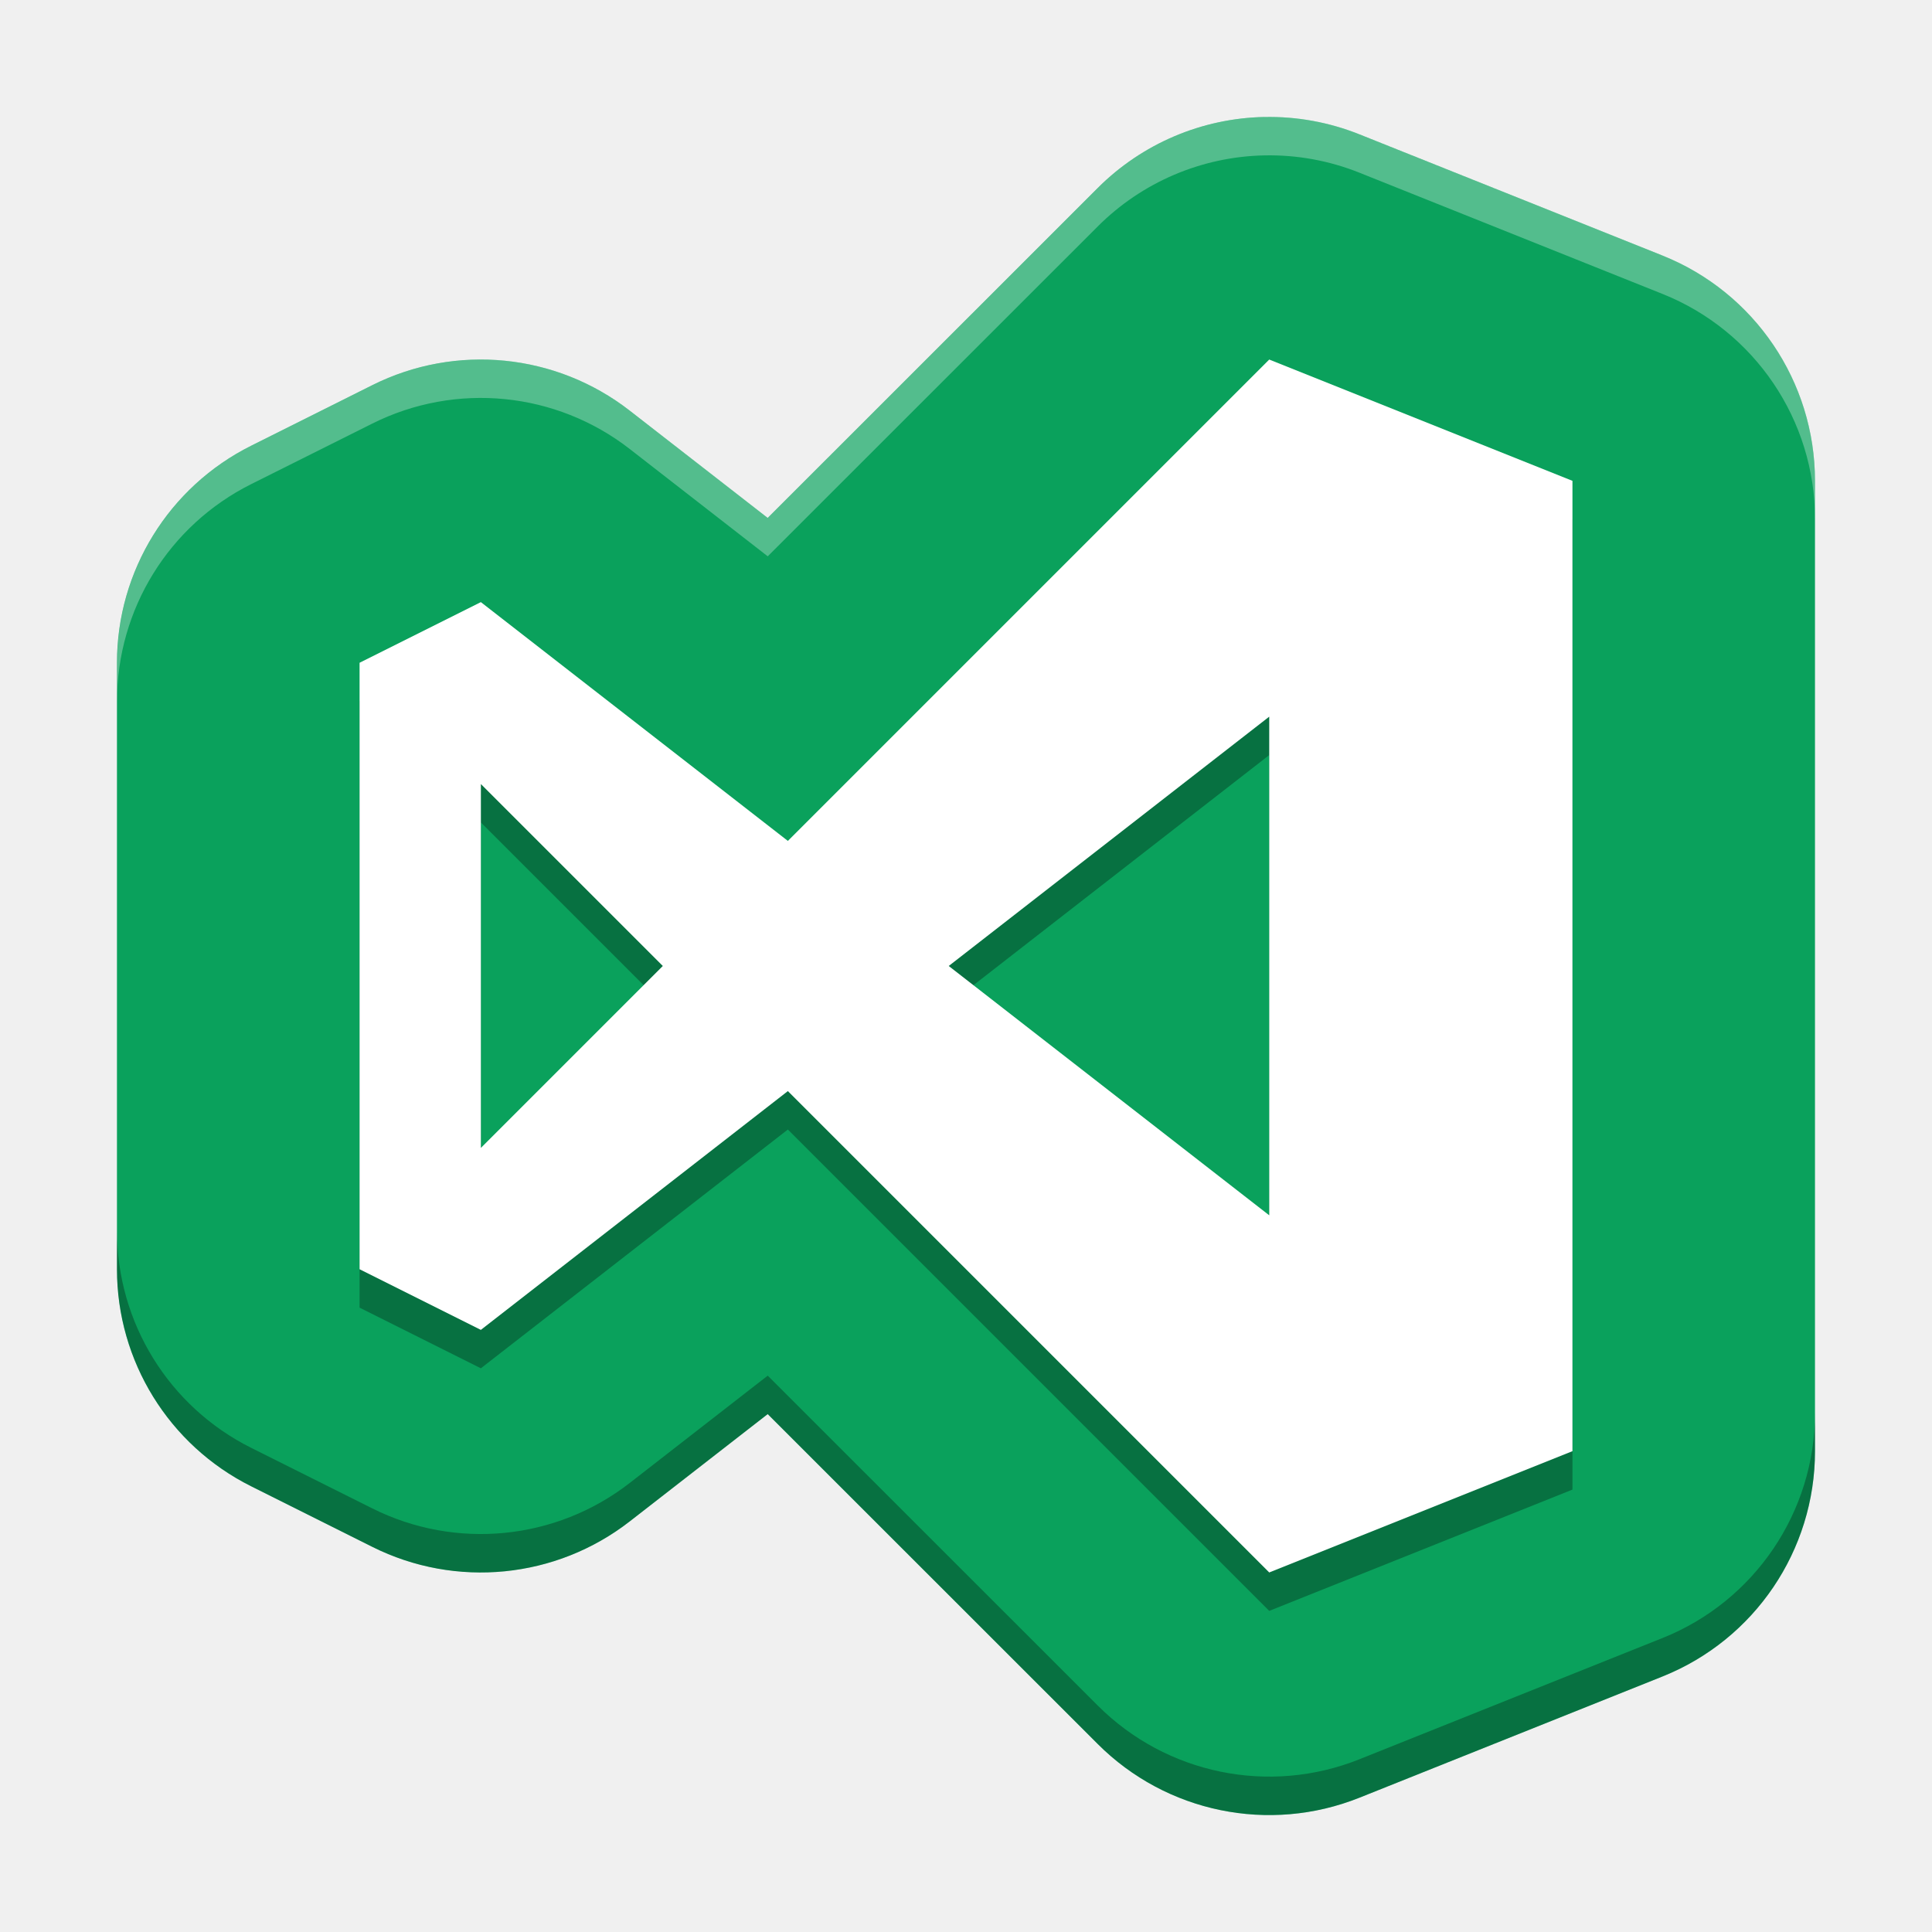
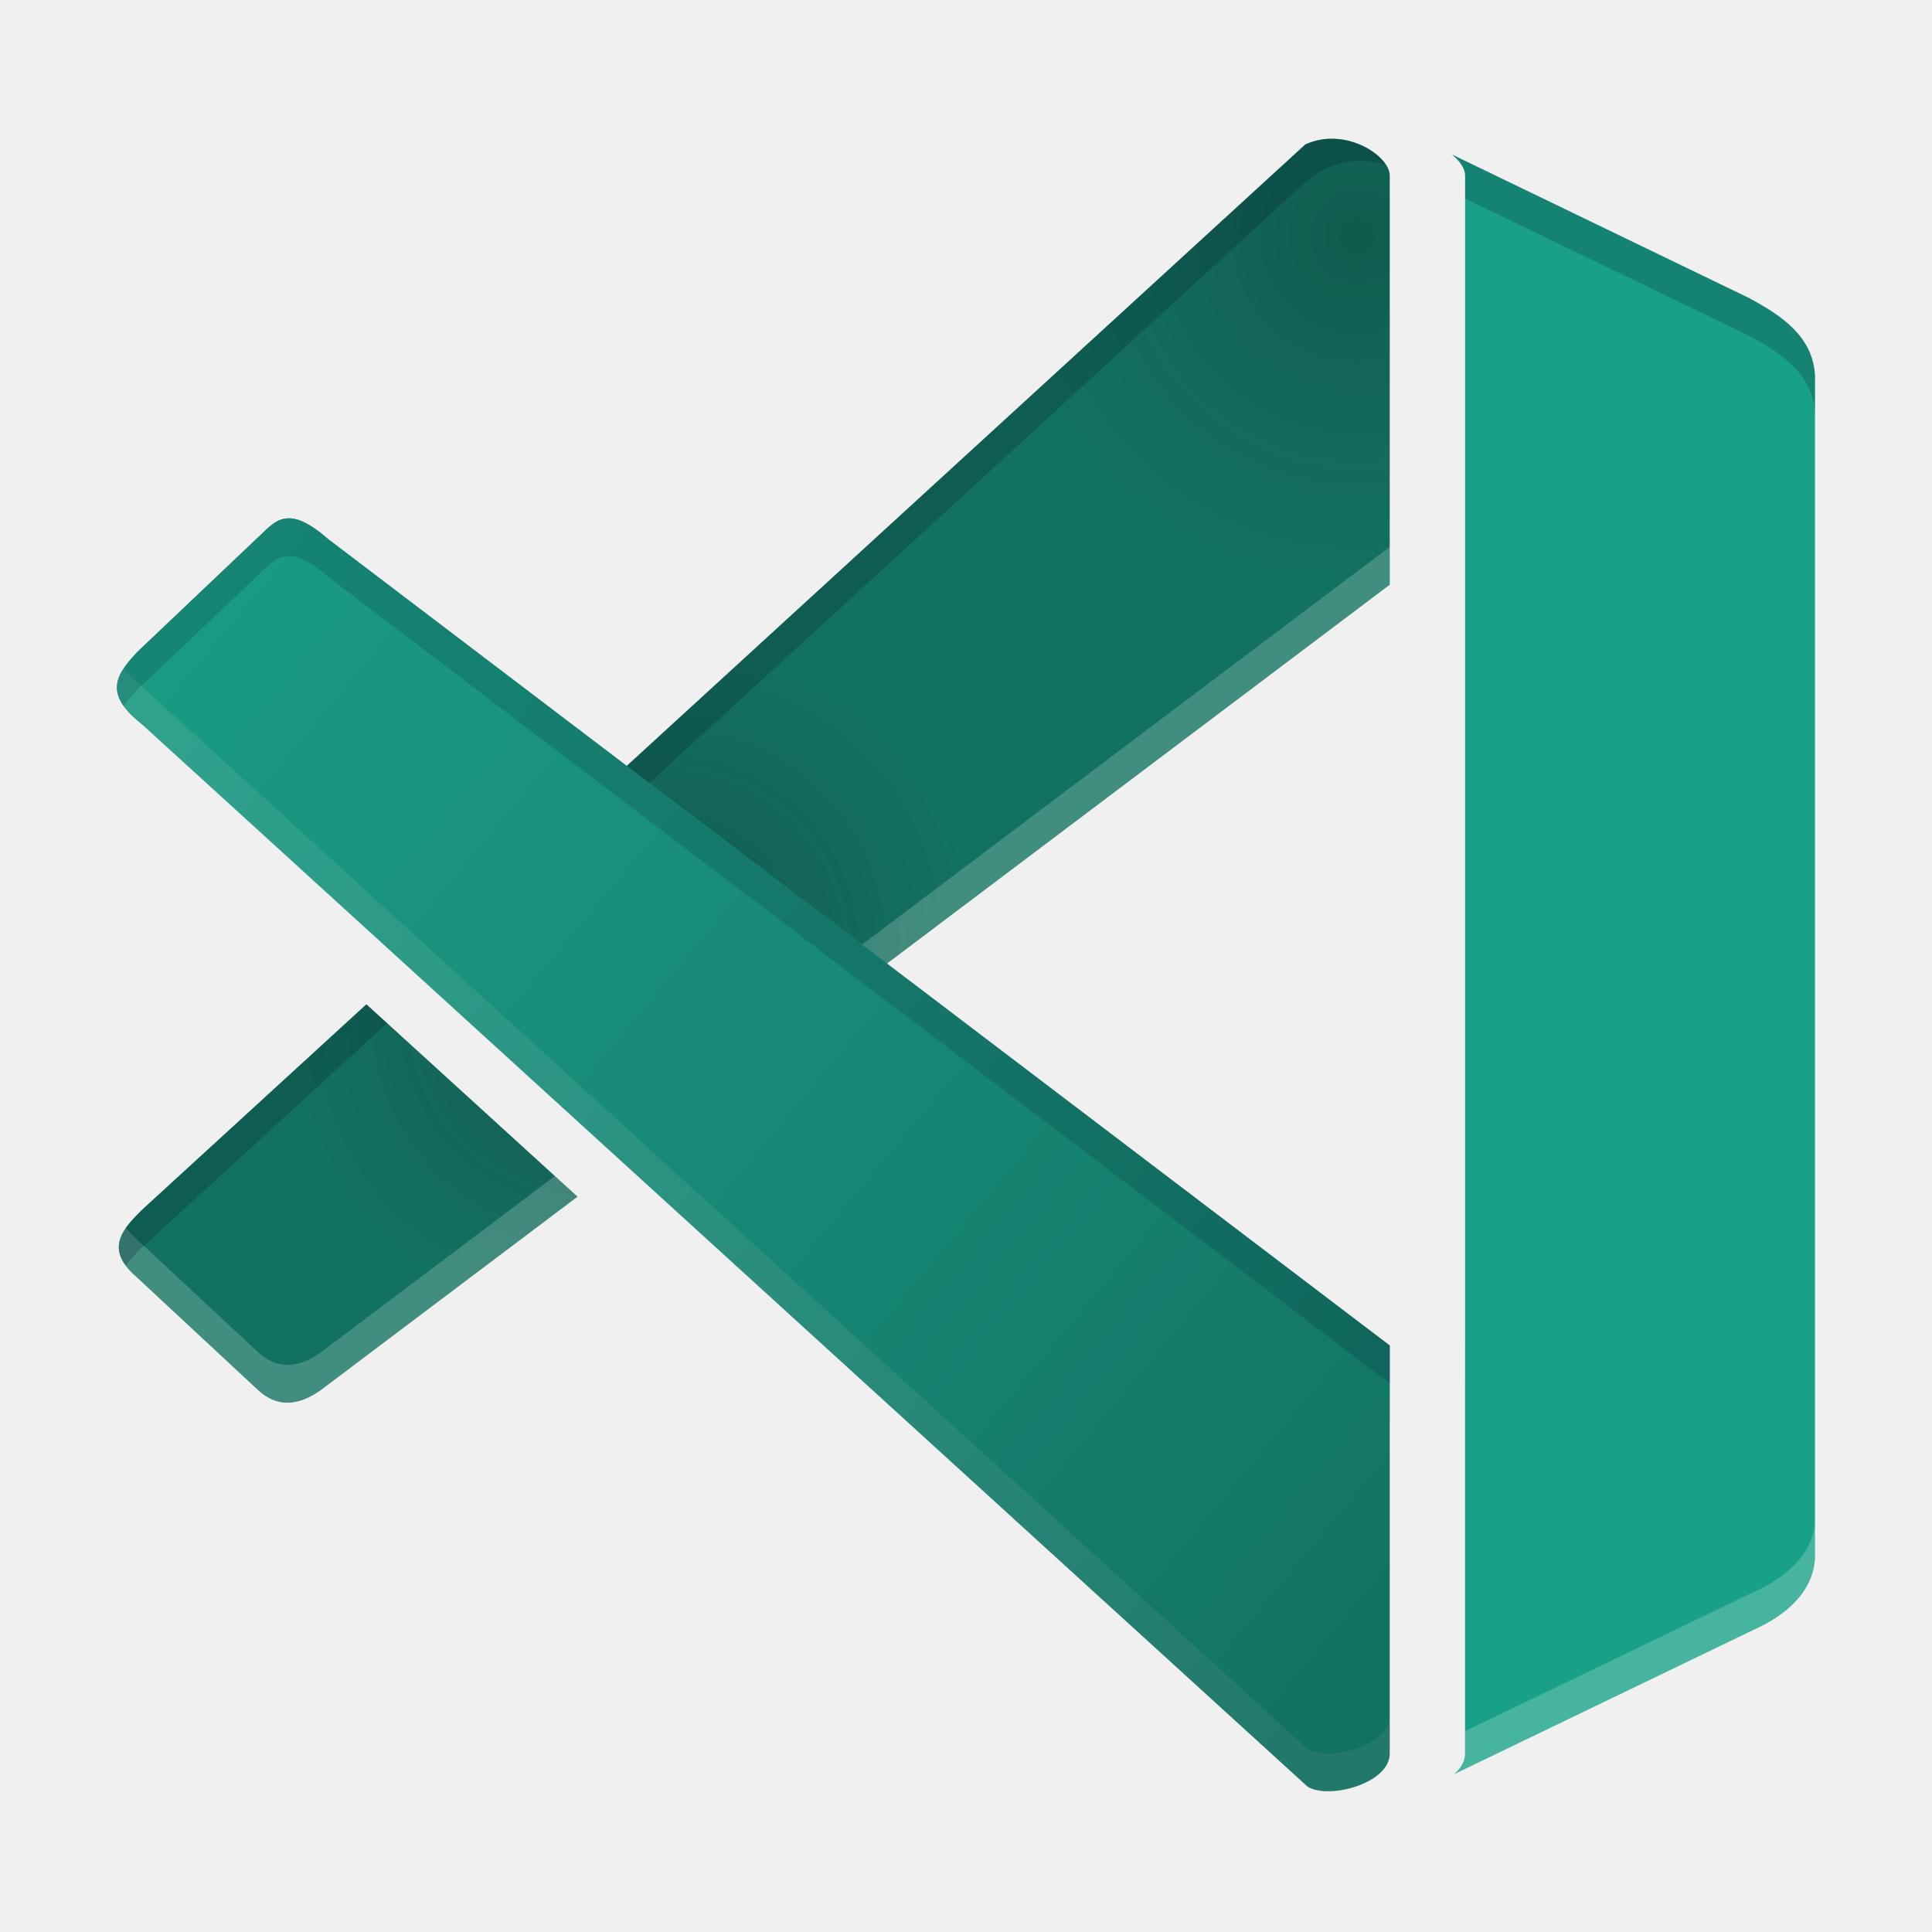
- <svg xmlns="http://www.w3.org/2000/svg" width="512" height="512" version="1.1" viewBox="0 0 384 384">
-   <g stroke-width="1.004">
-     <path d="m251.32 23.25c-12.458 0.247-24.339 5.309-33.147 14.125l-65.588 65.565-27.427-21.329c-14.654-11.394-34.552-13.364-51.157-5.061l-24.106 12.054c-16.334 8.169-26.649 24.864-26.649 43.129v120.54c0 18.265 10.315 34.96 26.649 43.129l24.106 12.054c16.605 8.302 36.502 6.333 51.157-5.061l27.427-21.329 65.588 65.565c13.634 13.643 34.093 17.849 52.004 10.688l60.268-24.106c18.304-7.329 30.302-25.06 30.298-44.777v-192.86c4e-3 -19.716-11.995-37.448-30.298-44.777l-60.268-24.106c-5.991-2.397-12.407-3.567-18.857-3.437z" fill="#0aa15c" />
-     <path d="m252.27 79.097-95.675 95.675-61.021-47.461-24.106 12.054v120.54l24.106 12.054 61.021-47.461 95.675 95.675 60.268-24.106v-192.86zm0 70.979v99.111l-63.704-49.555zm-156.69 13.395 36.16 36.16-36.16 36.16z" fill-rule="evenodd" opacity=".3" />
-     <path d="m252.27 71.462-95.675 95.675-61.021-47.461-24.106 12.054v120.54l24.106 12.054 61.021-47.461 95.675 95.675 60.268-24.106v-192.86zm0 70.979v99.111l-63.704-49.555zm-156.69 13.395 36.16 36.16-36.16 36.16z" fill="#fff" fill-rule="evenodd" />
+ <svg xmlns="http://www.w3.org/2000/svg" xmlns:xlink="http://www.w3.org/1999/xlink" width="512" height="512" version="1.1" viewBox="0 0 384 384">
+   <defs>
+     <linearGradient id="a">
+       <stop stop-color="#000207" offset="0" />
+       <stop stop-color="#25354f" stop-opacity="0" offset="1" />
+     </linearGradient>
+     <clipPath id="j">
+       <path d="m111 119h177v23h-177z" />
+     </clipPath>
+     <clipPath id="h">
+       <path d="m177 130h45v89h-45z" />
+     </clipPath>
+     <clipPath id="f">
+       <path d="m111 207h177v89h-177z" />
+     </clipPath>
+     <clipPath id="l">
+       <rect width="384" height="384" />
+     </clipPath>
+     <g clip-path="url(#l)" />
+     <linearGradient id="d" x1="1443.3" x2="711.35" y1="812.62" y2="202.39" gradientTransform="matrix(.40832 0 0 .40832 -311.74 -8.9157)" gradientUnits="userSpaceOnUse">
+       <stop stop-color="#00040c" stop-opacity=".3" offset="0" />
+       <stop stop-color="#25354f" stop-opacity="0" offset="1" />
+     </linearGradient>
+     <radialGradient id="c" cx="1069.5" cy="507.75" r="412.77" gradientTransform="matrix(.1732 -.15771 .13943 .15313 -89.421 351.09)" gradientUnits="userSpaceOnUse" xlink:href="#a" />
+     <radialGradient id="b" cx="2246.8" cy="429.85" r="412.77" gradientTransform="matrix(-.19235 -.13369 .13373 -.19239 734.35 445.68)" gradientUnits="userSpaceOnUse" xlink:href="#a" />
+     <clipPath id="i">
+       <path d="m111 119h177v23h-177z" />
+     </clipPath>
+     <clipPath id="g">
+       <path d="m177 130h45v89h-45z" />
+     </clipPath>
+     <clipPath id="e">
+       <path d="m111 207h177v89h-177z" />
+     </clipPath>
+     <clipPath id="k">
+       <rect width="384" height="384" />
+     </clipPath>
+     <g clip-path="url(#k)" />
+   </defs>
+   <g fill="#19a187">
+     <g>
+       <path d="m268.41 24.56c-0.145 0.018-0.291 0.048-0.437 0.07 0.145-0.022 0.292-0.052 0.437-0.07z" />
+       <path d="m272.53 24.587c0.087 0.011 0.174 0.029 0.261 0.041-0.087-0.012-0.174-0.03-0.261-0.041z" />
+       <path d="m273.73 24.784c0.18 0.034 0.36 0.071 0.539 0.11-0.179-0.038-0.359-0.076-0.539-0.11z" />
+       <path d="m267.05 24.797c-0.327 0.072-0.655 0.15-0.984 0.246 0.329-0.096 0.657-0.174 0.984-0.246z" />
+       <path d="m265.83 25.116c-0.362 0.112-0.724 0.235-1.088 0.378 0.365-0.143 0.727-0.266 1.088-0.378z" />
+       <path d="m264.66 25.526c-0.37 0.148-0.743 0.316-1.116 0.498 0.373-0.182 0.746-0.35 1.116-0.498z" />
+       <path d="m263.33 26.128c-0.37 0.187-0.742 0.394-1.115 0.617 0.374-0.223 0.744-0.43 1.115-0.617z" />
+       <path d="m261.98 26.886c-0.374 0.23-0.75 0.477-1.128 0.746 0.378-0.268 0.754-0.515 1.128-0.746z" />
+     </g>
+     <path transform="scale(.75)" d="m352.92 36.766c-2.294 4e-3 -4.671 0.459-7 1.522-0.003 0.001-0.003 0.002-0.006 0.004l-165.74 151.79-5.027 4.604-9.065 8.301-0.004 0.004-0.008-0.004h-0.006l-79.115-60.1c-0.364-0.321-0.706-0.601-1.053-0.889-0.209-0.173-0.428-0.365-0.631-0.527-0.277-0.222-0.538-0.412-0.805-0.613-0.278-0.209-0.558-0.424-0.824-0.611-0.26-0.183-0.508-0.345-0.758-0.508-0.263-0.172-0.525-0.343-0.777-0.494-0.212-0.127-0.419-0.243-0.623-0.355-0.284-0.156-0.564-0.302-0.834-0.432-0.163-0.078-0.324-0.154-0.482-0.223-0.29-0.126-0.571-0.234-0.846-0.33-0.127-0.045-0.257-0.095-0.381-0.133-0.321-0.099-0.631-0.177-0.932-0.236-0.064-0.013-0.132-0.032-0.195-0.043-0.967-0.169-1.823-0.127-2.613 0.045-0.019 4e-3 -0.038 0.009-0.057 0.014-0.136 0.031-0.278 0.051-0.41 0.09-0.268 0.08-0.527 0.178-0.779 0.289-0.006 0.003-0.013 0.005-0.02 0.008-0.029 0.012-0.058 0.024-0.086 0.037-0.003 1e-3 -0.007 0.003-0.01 0.004-1.689 0.776-3.052 2.182-4.459 3.502l-33.072 31.398c-2.747 3.011-5.459 6.029-5.299 9.613 0.005 0.114 0.009 0.228 0.02 0.344v0.002c0.014 0.145 0.035 0.291 0.059 0.438 7.02e-4 4e-3 0.001 0.009 0.002 0.014 0.018 0.113 0.044 0.227 0.068 0.342 0.045 0.214 0.101 0.431 0.168 0.648 2e-3 0.007 0.006 0.013 0.008 0.02 0.051 0.165 0.108 0.332 0.172 0.5 0.101 0.264 0.218 0.532 0.354 0.803 0.006 0.011 0.012 0.022 0.018 0.033 0.053 0.106 0.105 0.212 0.164 0.318 0.057 0.103 0.12 0.208 0.182 0.312l0.002 0.002c0.409 0.691 0.937 1.406 1.586 2.144 0.004 0.005 0.009 0.009 0.014 0.014 0.106 0.12 0.223 0.244 0.336 0.365 0.257 0.277 0.54 0.559 0.834 0.844 0.201 0.195 0.403 0.39 0.621 0.588 0.457 0.414 0.93 0.832 1.467 1.262l0.008-0.016 0.355 0.324 31.943-30.328c2.127-1.996 4.149-4.197 7.356-4.104v0.008c2.494 0.068 5.703 1.519 10.234 5.518l281.29 213.68v-9.99h0.004v-9.994l-133.25-101.22 133.26-100.41v-0.002-108.47c0-4.004-7.136-9.721-15.344-9.705l-0.008-0.004zm-255.82 229.39-59.514 54.504c-3.853 3.805-7.391 7.658-5.639 12.309 0.021 0.057 0.042 0.113 0.064 0.17 0.625 1.55 1.833 3.188 3.82 4.943l32.523 30.26-32.523-30.262c-0.499-0.441-0.935-0.872-1.34-1.299-8e-3 -8e-3 -0.019-0.017-0.027-0.025-0.007-0.007-0.011-0.015-0.018-0.021 0.015 0.016 0.03 0.031 0.045 0.047 0.401 0.422 0.842 0.851 1.336 1.287l32.523 30.262c0.16 0.147 0.321 0.279 0.48 0.416-0.159-0.136-0.318-0.259-0.477-0.404 0.449 0.413 0.9 0.772 1.352 1.105 0.106 0.079 0.214 0.154 0.32 0.229 0.249 0.174 0.498 0.336 0.748 0.486 0.004 0.001 0.008 0.005 0.012 0.008 0.47 0.282 0.94 0.526 1.412 0.729 0.278 0.119 0.556 0.22 0.834 0.312 0.221 0.073 0.441 0.142 0.662 0.199 2.555 0.661 5.143 0.239 7.754-0.955-0.246 0.112-0.493 0.224-0.738 0.322 0.349-0.14 0.699-0.294 1.049-0.463 0.334-0.161 0.669-0.338 1.004-0.523-0.086 0.048-0.173 0.098-0.26 0.145 0.226-0.12 0.452-0.246 0.678-0.377-0.107 0.063-0.215 0.119-0.322 0.18 0.687-0.386 1.375-0.821 2.064-1.303l1.951-1.471 0.01 0.01 0.006-0.004-0.01-0.01 66.143-49.84-55.924-50.965zm-13.918 103.4c0.168-0.098 0.336-0.195 0.504-0.299-0.168 0.103-0.336 0.201-0.504 0.299zm0.504-0.299c0.413-0.254 0.828-0.521 1.242-0.811-0.415 0.29-0.829 0.555-1.242 0.811zm-1.182 0.676c-0.225 0.119-0.449 0.239-0.674 0.348 0.224-0.109 0.449-0.227 0.674-0.348zm-0.674 0.348c-0.023 0.011-0.047 0.02-0.07 0.031-0.104 0.05-0.207 0.093-0.311 0.141 0.127-0.058 0.254-0.111 0.381-0.172z" stroke-width="1.333" />
+     <g>
+       <path d="m259.88 355.1c0.445 0.363 0.88 0.691 1.31 1.003-0.429-0.312-0.865-0.64-1.31-1.003z" />
+       <path d="m24.009 249.86c-7e-3 -0.017-0.018-0.035-0.025-0.053 0.007 0.018 0.018 0.035 0.025 0.053z" />
+       <path d="m260.65 27.782c-0.392 0.285-0.786 0.587-1.182 0.916 0.396-0.329 0.79-0.63 1.182-0.916z" />
+     </g>
+     <path transform="scale(.75)" d="m384.79 40.953c2.157 1.763 3.482 3.8 3.482 5.521v108.47 201.64l-0.01-0.008v9.994h-0.004v88.146 10 0.008c-4e-4 0.245-0.016 0.486-0.047 0.725-0.228 1.798-1.298 3.39-2.859 4.725l82.176-39.611c8.838-4.82 12.916-10.678 13.463-17.309v-313.71c-0.544-10.245-8.586-15.827-17.762-20.703l-78.439-37.893z" stroke-width="1.333" />
+     <g>
+       <path d="m278.36 357.51c-0.943 0.403-1.892 0.792-2.858 1.122 0.967-0.329 1.914-0.719 2.858-1.122z" />
+       <path d="m66.875 276.78c0.135 0.11 0.27 0.212 0.406 0.312-0.136-0.1-0.271-0.203-0.406-0.312z" />
+       <path d="m67.521 277.26c0.144 0.1 0.288 0.197 0.432 0.287-0.144-0.09-0.288-0.187-0.432-0.287z" />
+       <path d="m68.082 277.62c0.301 0.181 0.603 0.339 0.905 0.476-0.302-0.137-0.604-0.295-0.905-0.476z" />
+       <path d="m261.44 356.28c0.417 0.296 0.828 0.57 1.23 0.82-0.403-0.251-0.813-0.524-1.23-0.82z" />
+       <path d="m262.86 357.22c0.398 0.242 0.791 0.465 1.176 0.665-0.385-0.2-0.778-0.423-1.176-0.665z" />
+       <path d="m264.1 357.91c0.414 0.213 0.819 0.401 1.219 0.568-0.4-0.168-0.805-0.355-1.219-0.568z" />
+       <path d="m265.45 358.54c0.811 0.332 1.594 0.575 2.353 0.74-0.759-0.165-1.542-0.408-2.353-0.74z" />
+       <path d="m275.32 358.69c-0.278 0.092-0.558 0.178-0.839 0.259 0.281-0.081 0.561-0.167 0.839-0.259z" />
+       <path d="m274.19 359.03c-0.271 0.073-0.543 0.145-0.817 0.205 0.275-0.06 0.547-0.132 0.817-0.205z" />
+       <path d="m273.12 359.28c-0.453 0.091-0.913 0.158-1.38 0.205 0.467-0.047 0.927-0.114 1.38-0.205z" />
+       <path d="m267.86 359.29c0.381 0.081 0.757 0.145 1.127 0.189-0.37-0.044-0.745-0.108-1.127-0.189z" />
+       <path d="m269.03 359.48c0.713 0.083 1.405 0.096 2.082 0.06-0.676 0.036-1.368 0.022-2.082-0.06z" />
+     </g>
  </g>
-   <path d="m23.254 244.63v7.634c0 18.265 10.315 34.959 26.649 43.128l24.107 12.053c16.605 8.302 36.501 6.332 51.156-5.062l27.426-21.328 65.588 65.564c13.634 13.643 34.093 17.849 52.004 10.688l60.267-24.107c18.304-7.329 30.302-25.06 30.298-44.775v-7.634c4e-3 19.717-11.994 37.447-30.298 44.775l-60.267 24.107c-17.911 7.161-38.37 2.955-52.004-10.688l-65.588-65.564-27.426 21.328c-14.655 11.395-34.551 13.364-51.156 5.062l-24.107-12.053c-16.334-8.169-26.649-24.863-26.649-43.128z" opacity=".3" stroke-width=".763" />
-   <path d="m251.33 23.25c-12.457 0.247-24.338 5.308-33.147 14.125l-65.588 65.564-27.426-21.329c-14.655-11.395-34.551-13.363-51.156-5.061l-24.107 12.053c-16.334 8.169-26.649 24.863-26.649 43.128v7.634c0-18.265 10.315-34.959 26.649-43.128l24.107-12.053c16.605-8.302 36.501-6.334 51.156 5.061l27.426 21.329 65.588-65.564c8.808-8.817 20.69-13.877 33.147-14.125 6.45-0.129 12.866 1.04 18.857 3.437l60.267 24.107c18.304 7.329 30.302 25.06 30.298 44.775v-7.634c4e-3 -19.717-11.994-37.447-30.298-44.775l-60.267-24.107c-5.991-2.397-12.407-3.566-18.857-3.437z" fill="#fff" opacity=".3" stroke-width="1.004" />
+   <path d="m270.46 24.437c0.249 2e-3 0.497 0.01 0.744 0.02-0.248-0.01-0.495-0.02-0.744-0.02z" opacity=".3" />
+   <path d="m269.78 24.445c-0.104 4e-3 -0.209 0.01-0.313 0.02 0.105-6e-3 0.209-0.01 0.313-0.02z" opacity=".3" />
+   <path d="m271.28 24.465c0.213 0.01 0.427 0.03 0.639 0.05-0.213-0.02-0.426-0.04-0.639-0.05z" opacity=".3" />
+   <path d="m269.09 24.485c-0.104 8e-3 -0.208 0.02-0.312 0.03z" opacity=".3" />
+   <path d="m272.2 24.545c0.147 0.02 0.293 0.03 0.44 0.05-0.146-0.02-0.293-0.04-0.44-0.05z" opacity=".3" />
+   <path d="m268.39 24.555c-0.108 0.01-0.217 0.03-0.325 0.05 0.108-0.02 0.217-0.03 0.325-0.05z" opacity=".3" />
+   <path d="m272.93 24.635c0.144 0.02 0.288 0.04 0.432 0.07-0.144-0.02-0.288-0.05-0.432-0.07z" opacity=".3" />
+   <path d="m267.71 24.655c-0.117 0.02-0.235 0.04-0.353 0.07 0.118-0.02 0.236-0.05 0.353-0.07z" opacity=".3" />
+   <path d="m273.65 24.757c0.148 0.03 0.295 0.06 0.443 0.09-0.147-0.03-0.295-0.06-0.443-0.09z" opacity=".3" />
+   <path d="m267 24.797c-0.112 0.03-0.225 0.05-0.337 0.08 0.113-0.03 0.225-0.06 0.337-0.08z" opacity=".3" />
+   <path d="m274.37 24.904c0.142 0.03 0.285 0.06 0.426 0.1-0.142-0.03-0.284-0.07-0.426-0.1z" opacity=".3" />
+   <path d="m266.31 24.974c-0.114 0.03-0.229 0.06-0.344 0.1 0.115-0.03 0.229-0.07 0.344-0.1z" opacity=".3" />
+   <path d="m275.12 25.085c0.132 0.03 0.263 0.07 0.395 0.102-0.131-0.04-0.263-0.07-0.395-0.102z" opacity=".3" />
+   <path d="m265.58 25.192c-0.103 0.03-0.206 0.07-0.31 0.106 0.103-0.04 0.207-0.07 0.31-0.106z" opacity=".3" />
+   <path d="m275.8 25.262c0.152 0.04 0.303 0.09 0.455 0.13-0.151-0.04-0.303-0.09-0.455-0.13z" opacity=".3" />
+   <path d="m264.86 25.446c-0.1 0.04-0.2 0.08-0.3 0.119 0.1-0.04 0.2-0.08 0.3-0.119z" opacity=".3" />
+   <path d="m276.5 25.466c0.117 0.04 0.235 0.07 0.352 0.11-0.117-0.04-0.234-0.07-0.352-0.11z" opacity=".3" />
+   <path d="m264.15 25.738c-0.106 0.05-0.213 0.09-0.319 0.144 0.107-0.05 0.213-0.1 0.319-0.144z" opacity=".3" />
+   <path d="m277.96 25.947c0.318 0.112 0.636 0.23 0.954 0.349-0.317-0.119-0.635-0.238-0.954-0.349z" opacity=".3" />
+   <path d="m263.43 26.076c-0.106 0.05-0.212 0.105-0.318 0.16 0.106-0.06 0.212-0.108 0.318-0.16z" opacity=".3" />
+   <path d="m262.71 26.453c-0.111 0.06-0.223 0.123-0.334 0.188 0.112-0.07 0.223-0.126 0.334-0.188z" opacity=".3" />
+   <path d="m279.36 26.461c0.358 0.138 0.716 0.281 1.074 0.426-0.358-0.145-0.715-0.288-1.074-0.426z" opacity=".3" />
+   <path d="m261.98 26.881c-0.109 0.07-0.219 0.133-0.328 0.203 0.11-0.07 0.219-0.136 0.328-0.203z" opacity=".3" />
+   <path d="m280.78 27.025c0.467 0.191 0.935 0.387 1.401 0.584-0.467-0.197-0.934-0.393-1.401-0.584z" opacity=".3" />
+   <path d="m261.21 27.382c-0.09 0.06-0.188 0.125-0.282 0.191 0.09-0.07 0.188-0.127 0.282-0.191z" opacity=".3" />
+   <path d="m264.7 27.567c-1.724 3e-3 -3.511 0.344-5.261 1.144l-134.87 123.52 51.706 39.279 99.938-75.307v-81.354c0-3.003-5.352-7.291-11.508-7.279z" opacity=".3" />
+   <path d="m260.39 27.965c-0.07 0.05-0.135 0.1-0.203 0.15 0.07-0.05 0.135-0.1 0.203-0.15z" opacity=".3" />
+   <path d="m358.53 67.851c0.348 0.528 0.66 1.077 0.934 1.651-0.274-0.574-0.586-1.123-0.934-1.651z" opacity=".3" />
+   <path d="m359.96 70.682c0.22 0.607 0.399 1.24 0.532 1.901-0.133-0.661-0.312-1.294-0.532-1.901z" opacity=".3" />
+   <path d="m57.559 103.01c-0.144-4e-3 -0.284-1e-3 -0.422 7e-3 0.138-8e-3 0.278-0.01 0.422-7e-3z" opacity=".3" />
+   <path d="m57.022 103.03c-0.1 8e-3 -0.192 0.02-0.286 0.03 0.09-0.01 0.189-0.02 0.286-0.03z" opacity=".3" />
+   <path d="m57.938 103.04c0.05 5e-3 0.1 0.01 0.15 0.02-0.05-6e-3 -0.101-0.01-0.15-0.02z" opacity=".3" />
+   <path d="m56.591 103.09c-0.08 0.01-0.158 0.03-0.235 0.05 0.08-0.02 0.156-0.03 0.235-0.05z" opacity=".3" />
+   <path d="m58.346 103.1c0.05 9e-3 0.108 0.02 0.163 0.03-0.05-0.01-0.109-0.02-0.163-0.03z" opacity=".3" />
+   <path d="m56.202 103.18c-0.08 0.02-0.155 0.04-0.231 0.07 0.08-0.02 0.153-0.05 0.231-0.07z" opacity=".3" />
+   <path d="m58.76 103.19c0.06 0.01 0.119 0.03 0.179 0.05-0.06-0.02-0.12-0.03-0.179-0.05z" opacity=".3" />
+   <path d="m55.839 103.29c-0.07 0.03-0.144 0.05-0.215 0.08 0.07-0.03 0.143-0.06 0.215-0.08z" opacity=".3" />
+   <path d="m59.204 103.31c0.06 0.02 0.122 0.04 0.184 0.06-0.06-0.02-0.123-0.04-0.184-0.06z" opacity=".3" />
+   <path d="m55.475 103.43c-0.07 0.03-0.146 0.07-0.218 0.102 0.07-0.04 0.144-0.07 0.218-0.102z" opacity=".3" />
+   <path d="m59.655 103.46c0.06 0.02 0.127 0.05 0.192 0.07-0.06-0.03-0.128-0.05-0.192-0.07z" opacity=".3" />
+   <path d="m55.15 103.58c-0.09 0.05-0.178 0.1-0.266 0.147 0.09-0.05 0.176-0.1 0.266-0.147z" opacity=".3" />
+   <path d="m60.163 103.66c0.06 0.02 0.109 0.05 0.166 0.07-0.06-0.03-0.11-0.05-0.166-0.07z" opacity=".3" />
+   <path d="m54.82 103.76c-0.216 0.129-0.426 0.27-0.631 0.422 0.205-0.151 0.415-0.293 0.631-0.422z" opacity=".3" />
+   <path d="m61.335 104.26c0.07 0.04 0.135 0.08 0.203 0.121-0.07-0.04-0.136-0.08-0.203-0.121z" opacity=".3" />
+   <path d="m53.75 104.53c-0.132 0.109-0.262 0.22-0.391 0.334 0.129-0.114 0.259-0.226 0.391-0.334z" opacity=".3" />
+   <path d="m61.887 104.59c0.08 0.05 0.154 0.1 0.231 0.149-0.08-0.05-0.155-0.102-0.231-0.149z" opacity=".3" />
+   <path d="m62.431 104.95c0.09 0.06 0.191 0.131 0.288 0.199-0.1-0.07-0.193-0.135-0.288-0.199z" opacity=".3" />
+   <path d="m53.177 105.03c-0.108 0.1-0.214 0.198-0.321 0.298 0.107-0.1 0.213-0.2 0.321-0.298z" opacity=".3" />
+   <path d="m63.026 105.37c0.09 0.07 0.181 0.132 0.273 0.201-0.09-0.07-0.182-0.135-0.273-0.201z" opacity=".3" />
+   <path d="m63.652 105.84c0.09 0.07 0.186 0.144 0.281 0.22-0.09-0.08-0.187-0.147-0.281-0.22z" opacity=".3" />
+   <path d="m52.142 106c-0.03 0.03-0.07 0.06-0.1 0.09l-24.804 23.548 24.804-23.548c0.03-0.03 0.07-0.06 0.1-0.1z" opacity=".3" />
+   <path d="m27.238 129.64c-0.446 0.489-0.891 0.978-1.313 1.471 0.422-0.493 0.867-0.983 1.313-1.471z" opacity=".3" />
+   <path d="m64.302 106.36c0.09 0.07 0.175 0.142 0.265 0.218-0.09-0.08-0.177-0.145-0.265-0.218z" opacity=".3" />
+   <path d="m25.952 141.93c0.177 0.179 0.364 0.36 0.56 0.543-0.197-0.183-0.384-0.364-0.56-0.543z" opacity=".3" />
+   <path d="m26.512 142.47c0.394 0.366 0.828 0.74 1.306 1.122-0.478-0.382-0.912-0.756-1.306-1.122z" opacity=".3" />
+   <path transform="scale(.75)" d="m97.1 266.16-59.5 54.492c-5.178 5.114-9.804 10.314-1.754 17.424l32.525 30.26c5.378 4.948 10.929 4.051 16.572 0.107l68.09-51.307-55.934-50.977z" opacity=".3" stroke-width="1.333" />
+   <path d="m360.71 310.4c-0.05 0.463-0.131 0.92-0.233 1.373 0.102-0.452 0.179-0.91 0.233-1.373z" opacity=".3" />
+   <path d="m359.94 313.55c-0.112 0.292-0.235 0.581-0.37 0.868 0.135-0.287 0.258-0.577 0.37-0.868z" opacity=".3" />
+   <path d="m359.57 314.42c-0.202 0.43-0.43 0.855-0.684 1.274 0.254-0.419 0.482-0.844 0.684-1.274z" opacity=".3" />
+   <path d="m358.88 315.69c-0.254 0.419-0.536 0.832-0.844 1.239 0.308-0.407 0.59-0.82 0.844-1.239z" opacity=".3" />
+   <path d="m357.03 318.14c-0.121 0.132-0.246 0.263-0.373 0.393 0.128-0.13 0.252-0.261 0.373-0.393z" opacity=".3" />
+   <path d="m356.27 318.92c-0.268 0.258-0.548 0.513-0.842 0.766 0.293-0.252 0.574-0.508 0.842-0.766z" opacity=".3" />
+   <path transform="scale(.75)" d="m352.95 36.756c-2.299 4e-3 -4.682 0.458-7.016 1.525l-179.83 164.69 68.941 52.373 133.25-100.41v-108.47c0-4.004-7.136-9.721-15.344-9.705l-0.006-0.004zm-255.85 229.4-59.5 54.49c-5.178 5.114-9.802 10.314-1.752 17.424l32.523 30.26c5.378 4.948 10.931 4.051 16.574 0.107l68.088-51.307-55.934-50.975z" fill="url(#c)" opacity=".3" stroke-width="1.333" />
+   <path transform="scale(.75)" d="m352.95 36.756c-2.299 4e-3 -4.682 0.458-7.016 1.525l-179.83 164.69 68.941 52.373 133.25-100.41v-108.47c0-4.004-7.136-9.721-15.344-9.705l-0.006-0.004zm-255.85 229.4-59.5 54.49c-5.178 5.114-9.802 10.314-1.752 17.424l32.523 30.26c5.378 4.948 10.931 4.051 16.574 0.107l68.088-51.307-55.934-50.975z" fill="url(#b)" opacity=".2" stroke-width="1.333" />
+   <path transform="scale(.75)" d="m368.29 144.93-139.86 105.39 6.609 5.019 133.25-100.41v-10zm-335.48 32.188c-2.661 3.973-3.162 8.372 4.293 14.338l0.355 0.324 5.373-5.102-5.731-5.223c-1.93-1.544-3.326-2.984-4.291-4.338zm114.23 134.54-62.078 46.779c-5.643 3.944-11.197 4.841-16.574-0.107l-32.523-30.262c-1.034-0.914-1.855-1.794-2.496-2.648-2.57 3.703-3.09 7.716 2.496 12.648l32.523 30.262c5.377 4.948 10.931 4.051 16.574 0.107l68.086-51.305-6.008-5.475zm333.98 91.58c-0.546 6.629-4.625 12.488-13.463 17.309l-79.275 38.215v5.959 0.008c-4e-4 0.245-0.016 0.486-0.047 0.725-0.226 1.783-1.283 3.363-2.824 4.691l82.146-39.598c8.838-4.82 12.917-10.679 13.463-17.309v-10z" fill="#fdfeff" opacity=".2" />
+   <path transform="scale(.75)" d="m352.92 36.766c-2.293 4e-3 -4.67 0.458-6.998 1.52-1e-3 9.44e-4 -0.003 9.53e-4 -0.004 0.002l-179.83 164.69-79.119-60.102c-10.358-9.14-13.811-4.962-17.592-1.414l-33.072 31.398c-3.856 4.226-7.65 8.465-3.518 14.266 0.978-1.46 2.239-2.865 3.518-4.266l33.072-31.398c3.78-3.548 7.234-7.726 17.592 1.414l79.119 60.104 179.83-164.69c7.542-6.272 14.511-6.528 21.285-4.744-2.275-3.391-7.952-6.784-14.279-6.771l-0.008-0.004zm31.867 4.186c2.158 1.764 3.484 3.801 3.484 5.523v6.152l74.963 36.215c9.176 4.876 17.218 10.458 17.762 20.703v-10c-0.544-10.245-8.586-15.827-17.762-20.703l-78.447-37.891zm-143.15 219.41v0.002l-6.609 4.981 133.23 101.21v-9.977l0.01 0.008v-0.023l-126.63-96.199zm-144.54 5.797-59.51 54.498c-4.513 4.457-8.599 8.978-4.248 14.771 1.134-1.634 2.663-3.208 4.248-4.773l64.984-59.508-5.475-4.988z" fill="#000a1c" opacity=".2" />
+   <path d="m57.555 103.02c-2.405-0.07-3.922 1.581-5.517 3.077l-24.804 23.548c-3.567 3.91-7.066 7.834 0.581 13.954l232.05 211.48c4.107 2.66 16.346-0.565 16.346-6.533v-81.113l-210.98-160.27c-3.399-2.999-5.806-4.087-7.676-4.138z" fill="#19a187" />
+   <path d="m24.595 132.84c-1.996 2.98-2.372 6.279 3.22 10.754l232.05 211.48c4.107 2.66 16.346-0.564 16.346-6.532v-7.5c0 5.968-12.238 9.192-16.346 6.532l-232.05-211.48c-1.448-1.159-2.496-2.237-3.22-3.253z" fill="#fff" opacity=".1" stroke-width=".75" />
+   <path d="m57.555 103.02c-2.405-0.07-3.922 1.581-5.517 3.077l-24.804 23.548c-3.567 3.91-7.066 7.834 0.581 13.954l232.05 211.48c4.107 2.66 16.346-0.565 16.346-6.533v-81.113l-210.98-160.27c-3.399-2.999-5.806-4.087-7.676-4.138z" fill="url(#d)" />
+   <path d="m57.555 103.02c-2.405-0.07-3.923 1.581-5.518 3.078l-24.804 23.547c-2.892 3.17-5.737 6.349-2.638 10.7 0.734-1.095 1.679-2.148 2.638-3.199l24.804-23.547c1.595-1.497 3.113-3.148 5.518-3.078 1.871 0.051 4.277 1.137 7.676 4.137l210.98 160.28v-7.5l-210.98-160.28c-3.399-2.999-5.805-4.085-7.676-4.137z" fill="#000919" opacity=".15" stroke-width=".75" />
+   <g>
+     <path d="m345.45 495.52c0.249 2e-3 0.497 9e-3 0.744 0.019-0.248-0.01-0.495-0.019-0.744-0.019z" />
+     <path d="m344.77 495.53c-0.104 4e-3 -0.208 0.011-0.312 0.021 0.105-6e-3 0.208-0.011 0.312-0.021z" />
+     <path d="m346.27 495.55c0.213 0.01 0.427 0.03 0.639 0.05-0.213-0.02-0.426-0.04-0.639-0.05z" />
+     <path d="m344.09 495.57c-0.104 8e-3 -0.208 0.019-0.312 0.029z" />
+     <path d="m347.19 495.63c0.147 0.02 0.292 0.031 0.439 0.051-0.146-0.02-0.292-0.041-0.439-0.051z" />
+     <path d="m343.39 495.64c-0.108 0.01-0.217 0.03-0.325 0.05 0.108-0.02 0.217-0.03 0.325-0.05z" />
+     <path d="m347.93 495.72c0.144 0.02 0.288 0.04 0.432 0.07-0.144-0.02-0.288-0.05-0.432-0.07z" />
+     <path d="m342.71 495.74c-0.117 0.02-0.235 0.039-0.353 0.069 0.118-0.02 0.236-0.049 0.353-0.069z" />
+     <path d="m348.64 495.84c0.148 0.03 0.296 0.061 0.444 0.091-0.147-0.03-0.296-0.061-0.444-0.091z" />
+     <path d="m342 495.88c-0.112 0.03-0.225 0.049-0.337 0.079 0.113-0.03 0.225-0.059 0.337-0.079z" />
+     <path d="m349.36 495.99c0.142 0.03 0.285 0.06 0.426 0.1-0.142-0.03-0.284-0.07-0.426-0.1z" />
+     <path d="m341.3 496.06c-0.114 0.03-0.229 0.061-0.344 0.101 0.115-0.03 0.229-0.071 0.344-0.101z" />
+     <path d="m350.11 496.17c0.132 0.03 0.264 0.07 0.396 0.103-0.131-0.04-0.264-0.071-0.396-0.103z" />
+     <path d="m340.58 496.27c-0.103 0.03-0.207 0.071-0.311 0.107 0.103-0.04 0.208-0.071 0.311-0.107z" />
+     <path d="m339.85 496.53c-0.1 0.04-0.199 0.08-0.299 0.119 0.1-0.04 0.199-0.08 0.299-0.119z" />
+     <path d="m339.15 496.82c-0.106 0.05-0.213 0.09-0.319 0.144 0.107-0.05 0.213-0.1 0.319-0.144z" />
+     <path d="m352.96 497.03c0.318 0.112 0.636 0.23 0.954 0.349-0.317-0.119-0.635-0.238-0.954-0.349z" />
+     <path d="m338.42 497.16c-0.106 0.05-0.212 0.105-0.318 0.16 0.106-0.06 0.212-0.108 0.318-0.16z" />
+     <path d="m337.71 497.54c-0.111 0.06-0.223 0.122-0.334 0.188 0.112-0.07 0.223-0.126 0.334-0.188z" />
+     <path d="m336.98 497.96c-0.109 0.07-0.219 0.134-0.328 0.204 0.11-0.07 0.219-0.137 0.328-0.204z" />
+     <path d="m336.2 498.46c-0.09 0.06-0.187 0.126-0.281 0.192 0.09-0.07 0.187-0.128 0.281-0.192z" />
+     <path d="m335.39 499.05c-0.07 0.05-0.134 0.101-0.202 0.151 0.07-0.05 0.134-0.101 0.202-0.151z" />
+     <path d="m132.55 574.1c-0.144-4e-3 -0.284-6.8e-4 -0.422 7e-3 0.138-8e-3 0.278-0.01 0.422-7e-3z" />
+     <path d="m132.02 574.12c-0.1 8e-3 -0.192 0.019-0.286 0.029 0.09-0.01 0.189-0.019 0.286-0.029z" />
+     <path d="m131.58 574.17c-0.08 0.01-0.157 0.03-0.234 0.05 0.08-0.02 0.155-0.03 0.234-0.05z" />
+     <path d="m136.33 575.34c0.07 0.04 0.136 0.081 0.204 0.122-0.07-0.04-0.137-0.081-0.204-0.122z" />
+     <path d="m137.42 576.03c0.09 0.06 0.192 0.131 0.289 0.199-0.1-0.07-0.194-0.135-0.289-0.199z" />
+     <path d="m138.02 576.45c0.09 0.07 0.18 0.132 0.272 0.201-0.09-0.07-0.181-0.135-0.272-0.201z" />
+     <path d="m138.65 576.92c0.09 0.07 0.186 0.144 0.281 0.22-0.09-0.08-0.187-0.147-0.281-0.22z" />
+     <path d="m139.3 577.45c0.09 0.07 0.175 0.141 0.265 0.217-0.09-0.08-0.177-0.144-0.265-0.217z" />
+   </g>
</svg>
